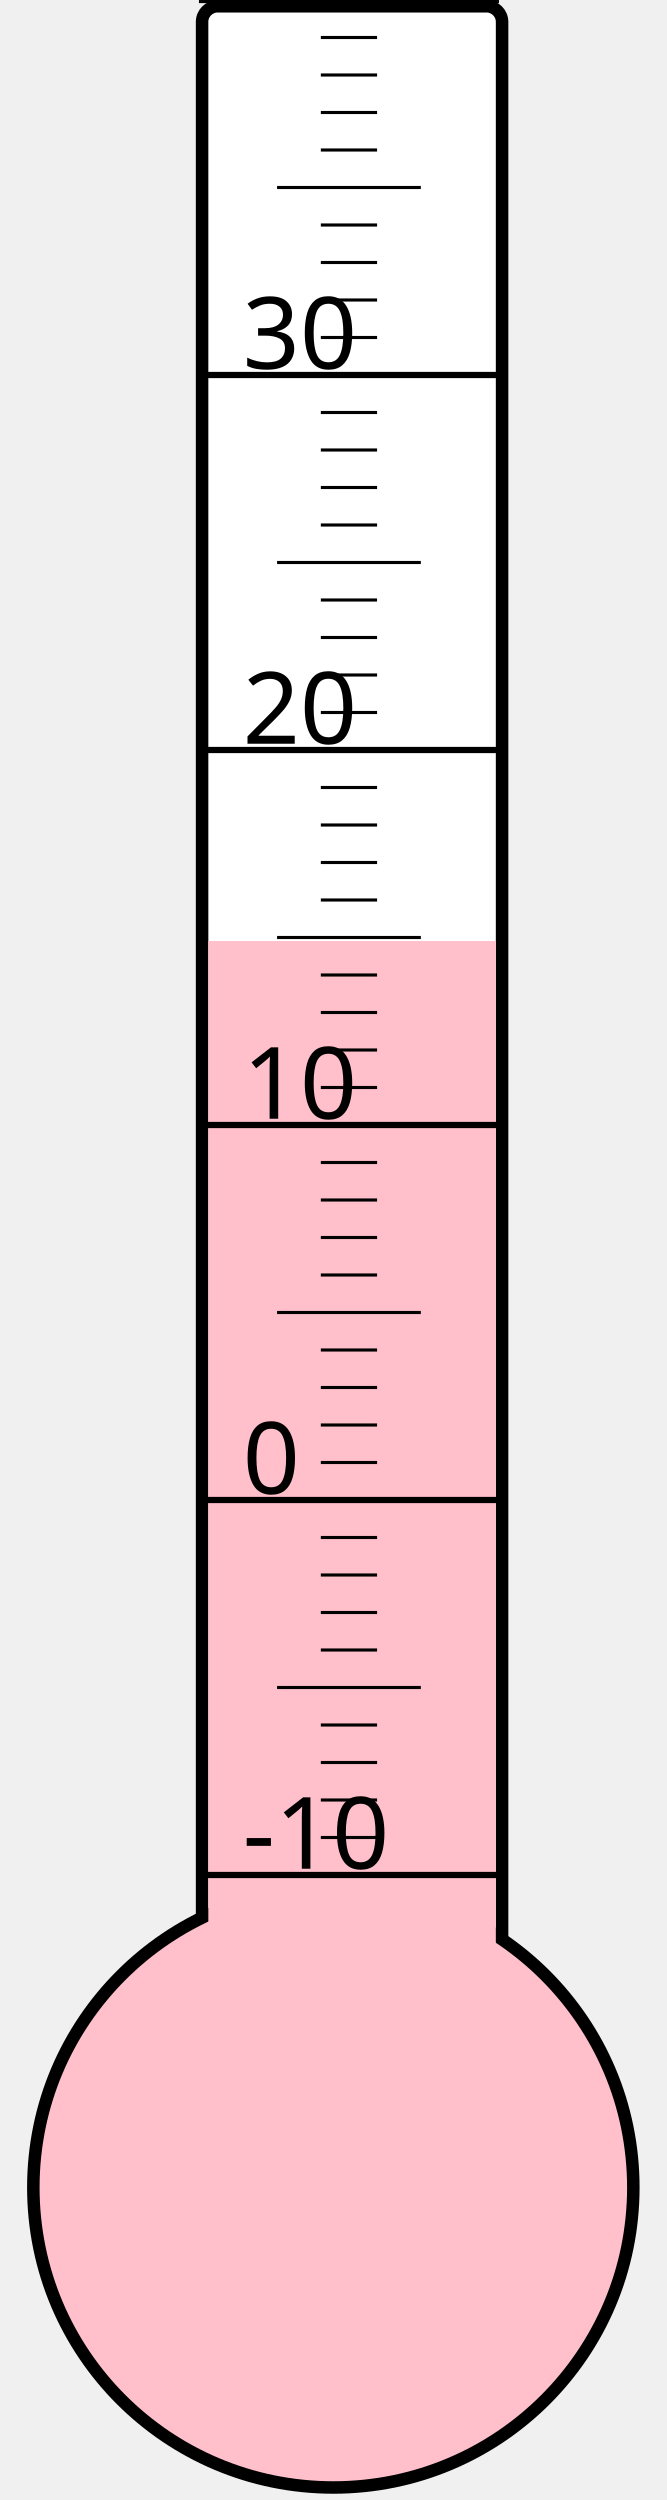
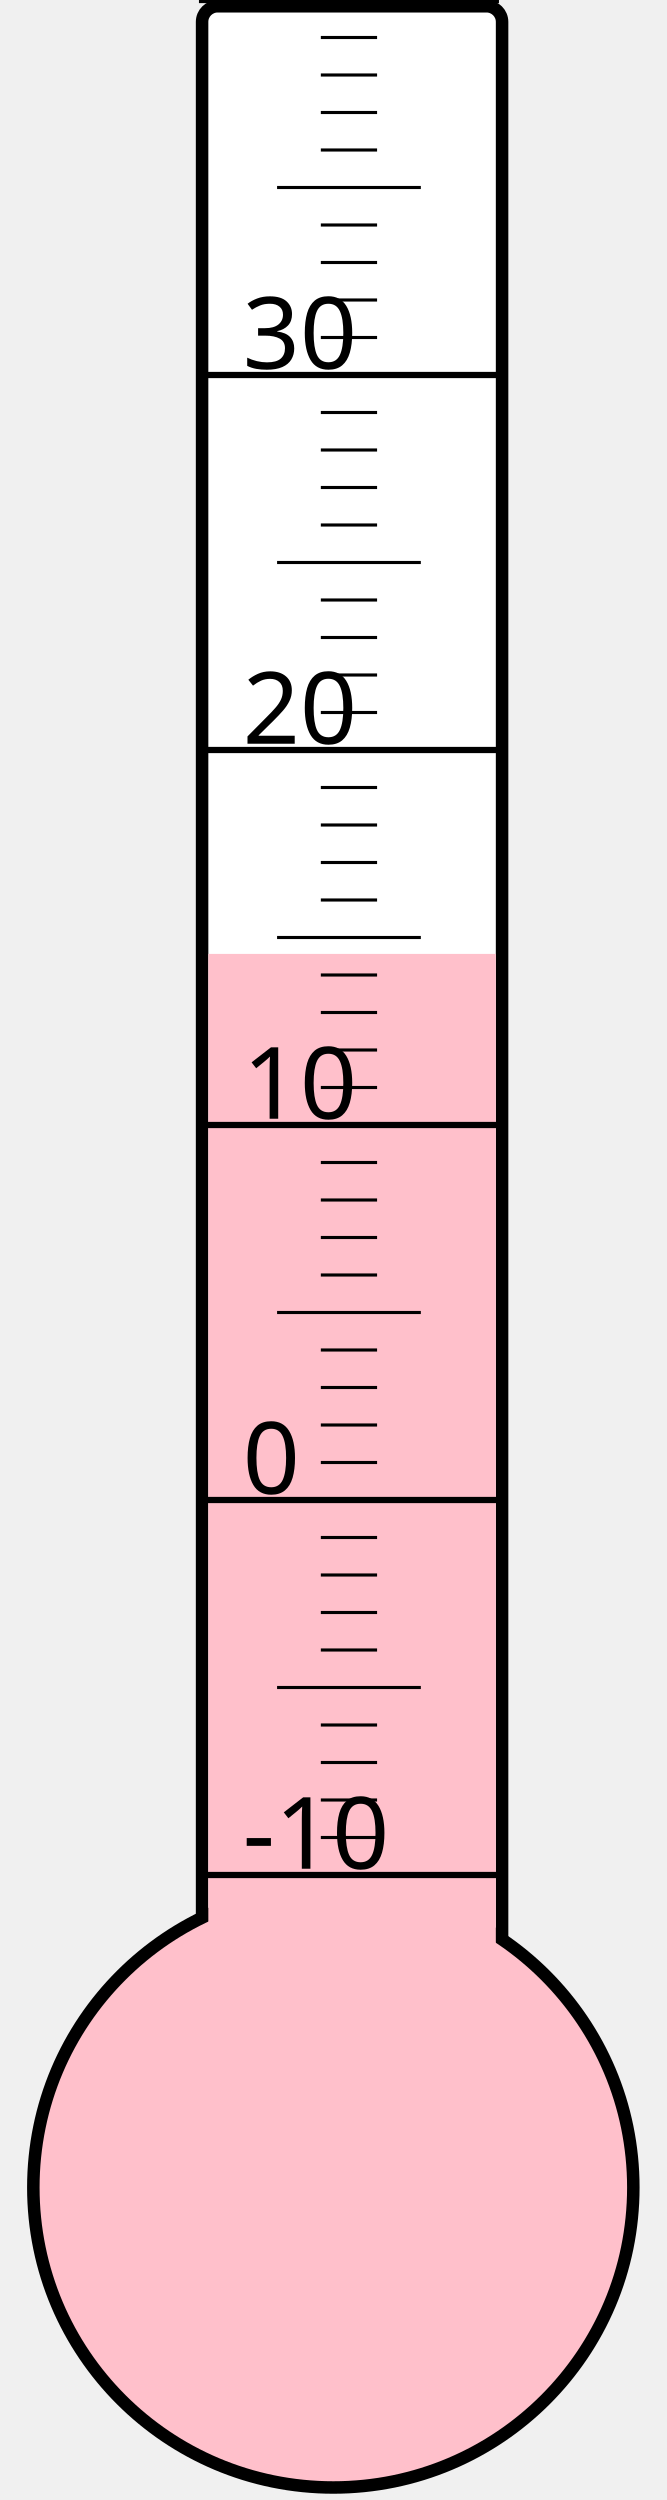
<svg xmlns="http://www.w3.org/2000/svg" width="40px" height="150px" viewBox="0 0 200 800">
  <rect width="200" height="800" x="0" y="0" style="fill: #ffffeb; fill-opacity: 0;" />
  <rect width="96" height="680" x="58" y="2" rx="5" ry="5" style="fill: white; fill-opacity: 1; stroke: black; stroke-width: 4;" />
  <circle cx="100" cy="700" r="96" style="fill: pink; stroke: black; stroke-width: 4;" />
-   <rect width="92" height="398.875" x="60" y="301.125" style="fill: pink; fill-opacity: 1; stroke-width: 0;" />
+   <rect width="92" height="394.75" x="60" y="305.25" style="fill: pink; fill-opacity: 1; stroke-width: 0;" />
  <text x="71" y="598" style="font-family: sans-serif; font-size: 24pt;">-10</text>
  <text x="71" y="478" style="font-family: sans-serif; font-size: 24pt;">0</text>
  <text x="71" y="358" style="font-family: sans-serif; font-size: 24pt;">10</text>
  <text x="71" y="238" style="font-family: sans-serif; font-size: 24pt;">20</text>
  <text x="71" y="118" style="font-family: sans-serif; font-size: 24pt;">30</text>
  <g style="stroke: black;">
    <line x1="57" y1="600" x2="153" y2="600" style="stroke-width: 2;" />
    <line x1="96" y1="588" x2="114" y2="588" style="stroke-width: 1;" />
    <line x1="96" y1="576" x2="114" y2="576" style="stroke-width: 1;" />
    <line x1="96" y1="564" x2="114" y2="564" style="stroke-width: 1;" />
    <line x1="96" y1="552" x2="114" y2="552" style="stroke-width: 1;" />
    <line x1="82" y1="540" x2="128" y2="540" style="stroke-width: 1;" />
    <line x1="96" y1="528" x2="114" y2="528" style="stroke-width: 1;" />
    <line x1="96" y1="516" x2="114" y2="516" style="stroke-width: 1;" />
    <line x1="96" y1="504" x2="114" y2="504" style="stroke-width: 1;" />
    <line x1="96" y1="492" x2="114" y2="492" style="stroke-width: 1;" />
    <line x1="57" y1="480" x2="153" y2="480" style="stroke-width: 2;" />
    <line x1="96" y1="468" x2="114" y2="468" style="stroke-width: 1;" />
    <line x1="96" y1="456" x2="114" y2="456" style="stroke-width: 1;" />
    <line x1="96" y1="444" x2="114" y2="444" style="stroke-width: 1;" />
    <line x1="96" y1="432" x2="114" y2="432" style="stroke-width: 1;" />
    <line x1="82" y1="420" x2="128" y2="420" style="stroke-width: 1;" />
    <line x1="96" y1="408" x2="114" y2="408" style="stroke-width: 1;" />
    <line x1="96" y1="396" x2="114" y2="396" style="stroke-width: 1;" />
    <line x1="96" y1="384" x2="114" y2="384" style="stroke-width: 1;" />
    <line x1="96" y1="372" x2="114" y2="372" style="stroke-width: 1;" />
    <line x1="57" y1="360" x2="153" y2="360" style="stroke-width: 2;" />
    <line x1="96" y1="348" x2="114" y2="348" style="stroke-width: 1;" />
    <line x1="96" y1="336" x2="114" y2="336" style="stroke-width: 1;" />
    <line x1="96" y1="324" x2="114" y2="324" style="stroke-width: 1;" />
    <line x1="96" y1="312" x2="114" y2="312" style="stroke-width: 1;" />
    <line x1="82" y1="300" x2="128" y2="300" style="stroke-width: 1;" />
    <line x1="96" y1="288" x2="114" y2="288" style="stroke-width: 1;" />
    <line x1="96" y1="276" x2="114" y2="276" style="stroke-width: 1;" />
    <line x1="96" y1="264" x2="114" y2="264" style="stroke-width: 1;" />
    <line x1="96" y1="252" x2="114" y2="252" style="stroke-width: 1;" />
    <line x1="57" y1="240" x2="153" y2="240" style="stroke-width: 2;" />
    <line x1="96" y1="228" x2="114" y2="228" style="stroke-width: 1;" />
    <line x1="96" y1="216" x2="114" y2="216" style="stroke-width: 1;" />
    <line x1="96" y1="204" x2="114" y2="204" style="stroke-width: 1;" />
    <line x1="96" y1="192" x2="114" y2="192" style="stroke-width: 1;" />
    <line x1="82" y1="180" x2="128" y2="180" style="stroke-width: 1;" />
    <line x1="96" y1="168" x2="114" y2="168" style="stroke-width: 1;" />
    <line x1="96" y1="156" x2="114" y2="156" style="stroke-width: 1;" />
    <line x1="96" y1="144" x2="114" y2="144" style="stroke-width: 1;" />
    <line x1="96" y1="132" x2="114" y2="132" style="stroke-width: 1;" />
    <line x1="57" y1="120" x2="153" y2="120" style="stroke-width: 2;" />
    <line x1="96" y1="108" x2="114" y2="108" style="stroke-width: 1;" />
    <line x1="96" y1="96" x2="114" y2="96" style="stroke-width: 1;" />
    <line x1="96" y1="84" x2="114" y2="84" style="stroke-width: 1;" />
    <line x1="96" y1="72" x2="114" y2="72" style="stroke-width: 1;" />
    <line x1="82" y1="60" x2="128" y2="60" style="stroke-width: 1;" />
    <line x1="96" y1="48" x2="114" y2="48" style="stroke-width: 1;" />
    <line x1="96" y1="36" x2="114" y2="36" style="stroke-width: 1;" />
    <line x1="96" y1="24" x2="114" y2="24" style="stroke-width: 1;" />
    <line x1="96" y1="12" x2="114" y2="12" style="stroke-width: 1;" />
    <line x1="57" y1="0" x2="153" y2="0" style="stroke-width: 2;" />
  </g>
</svg>
